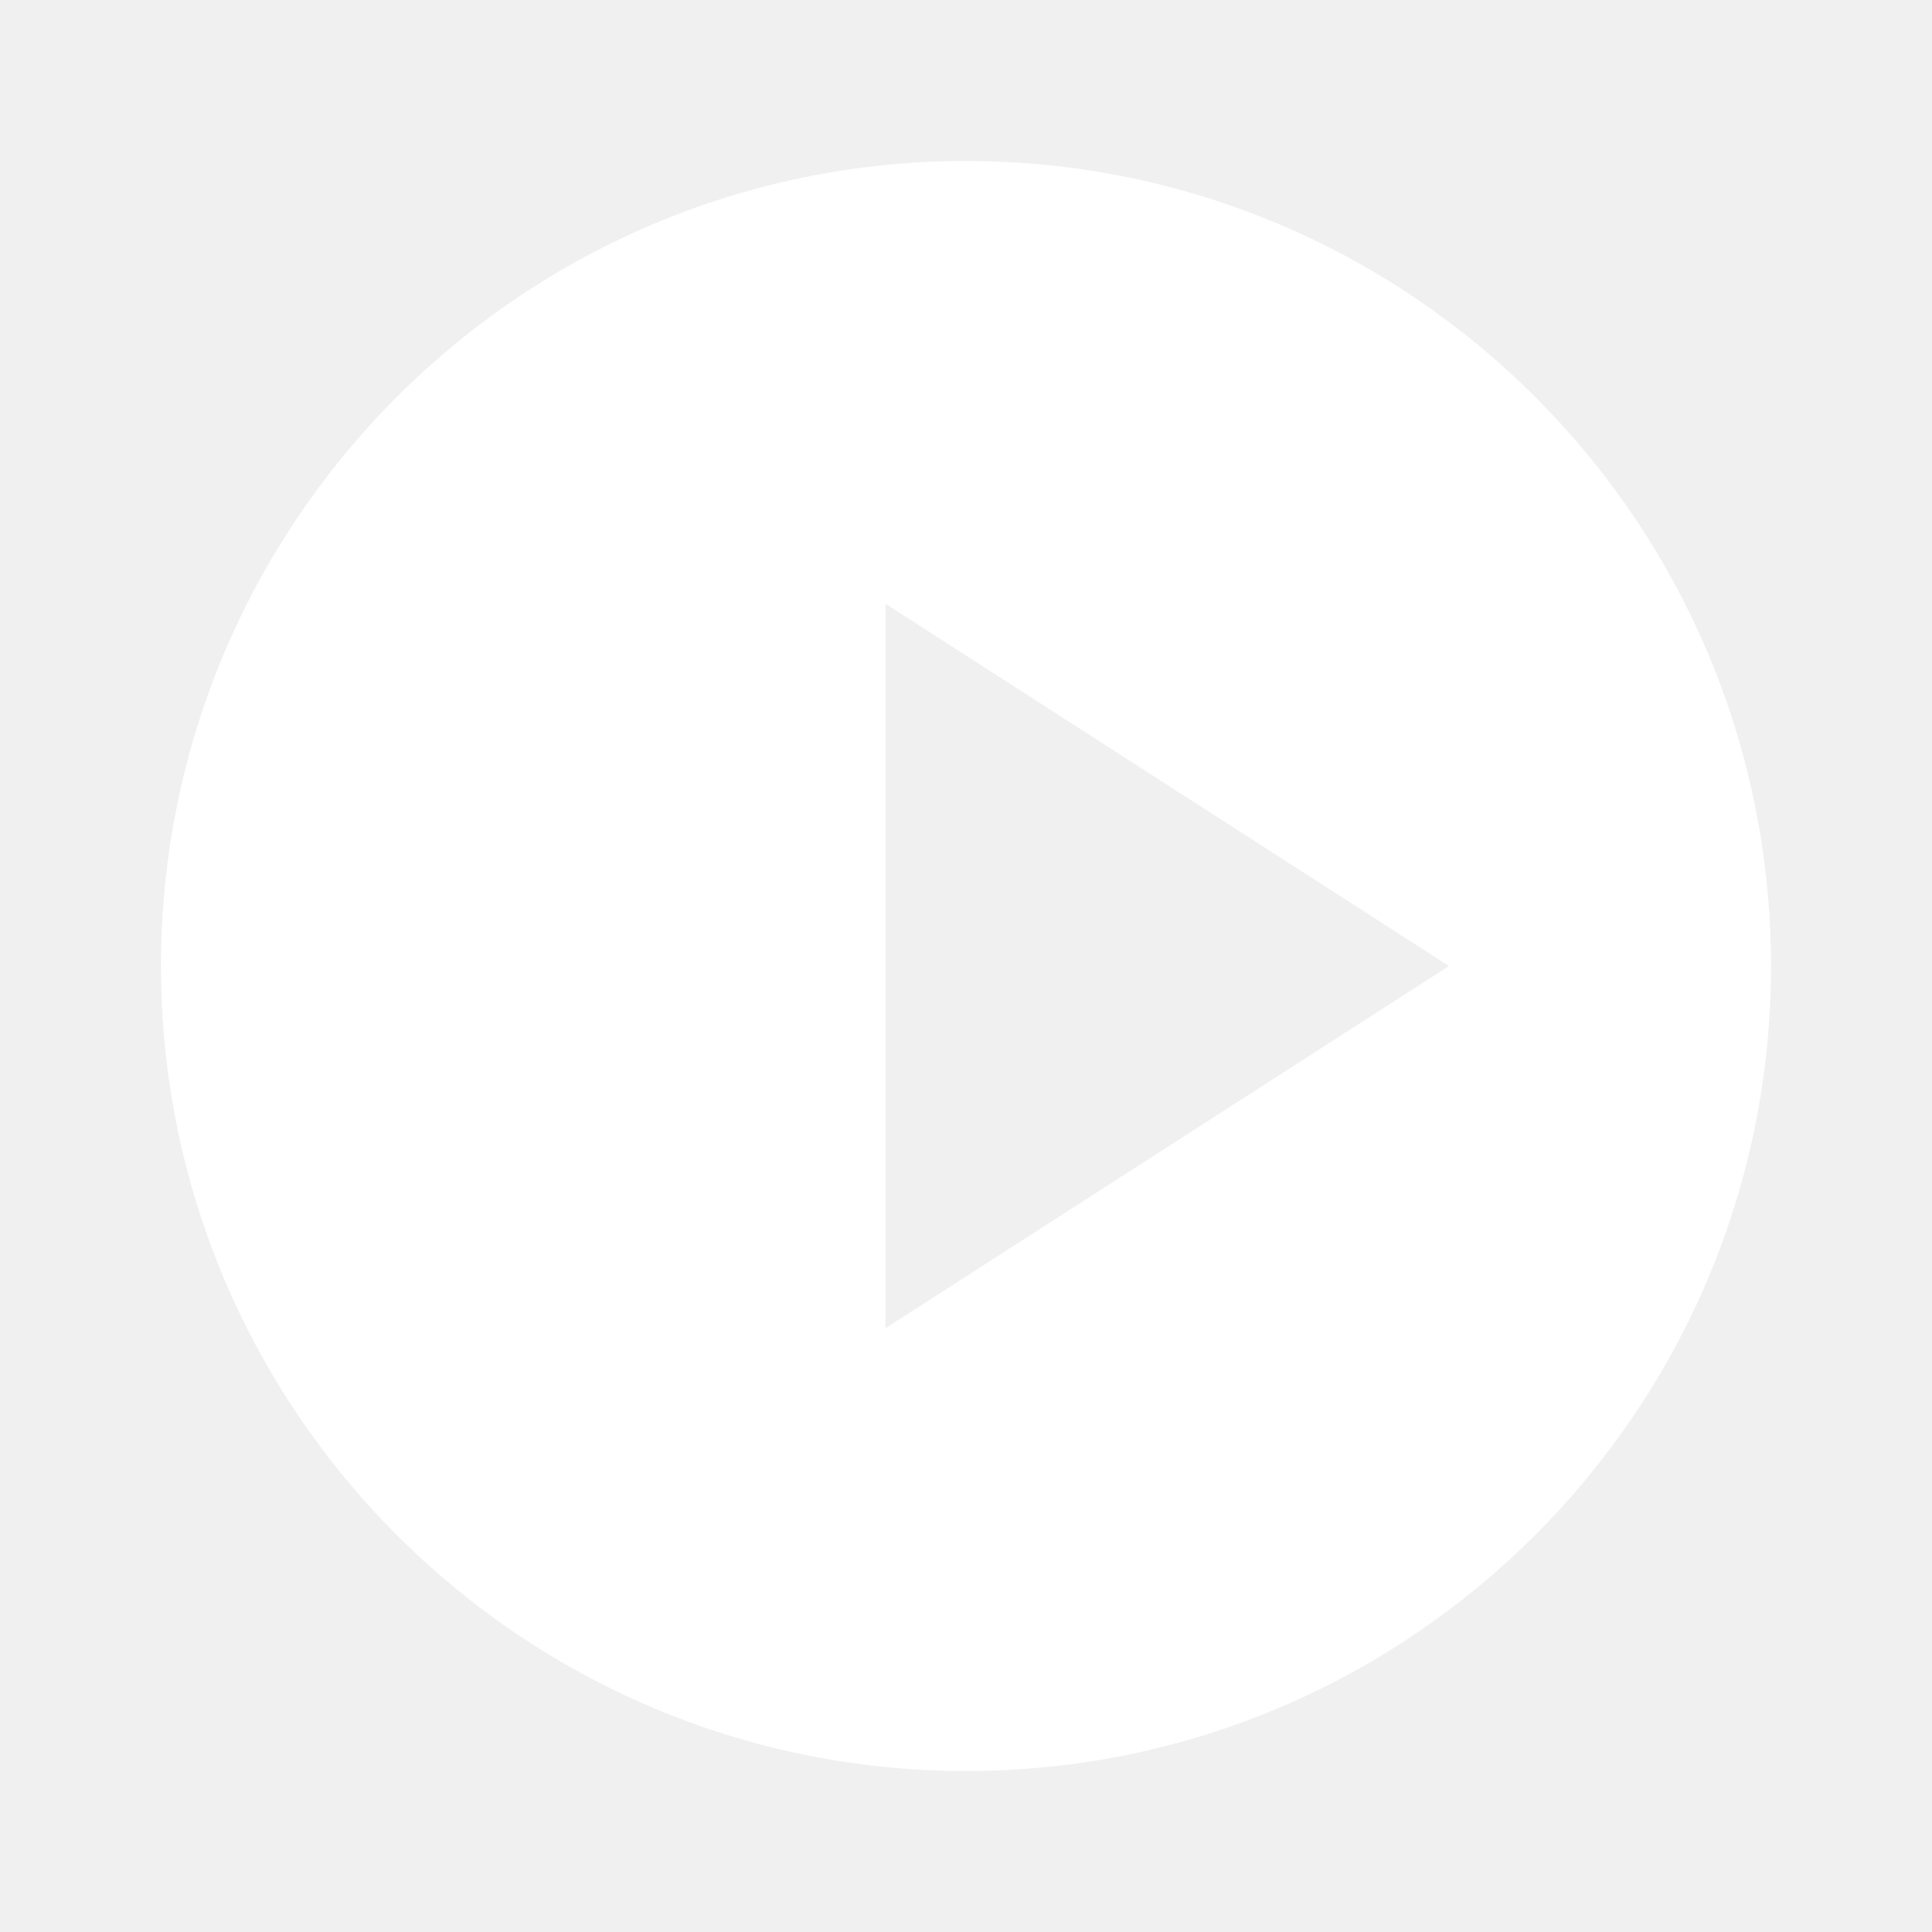
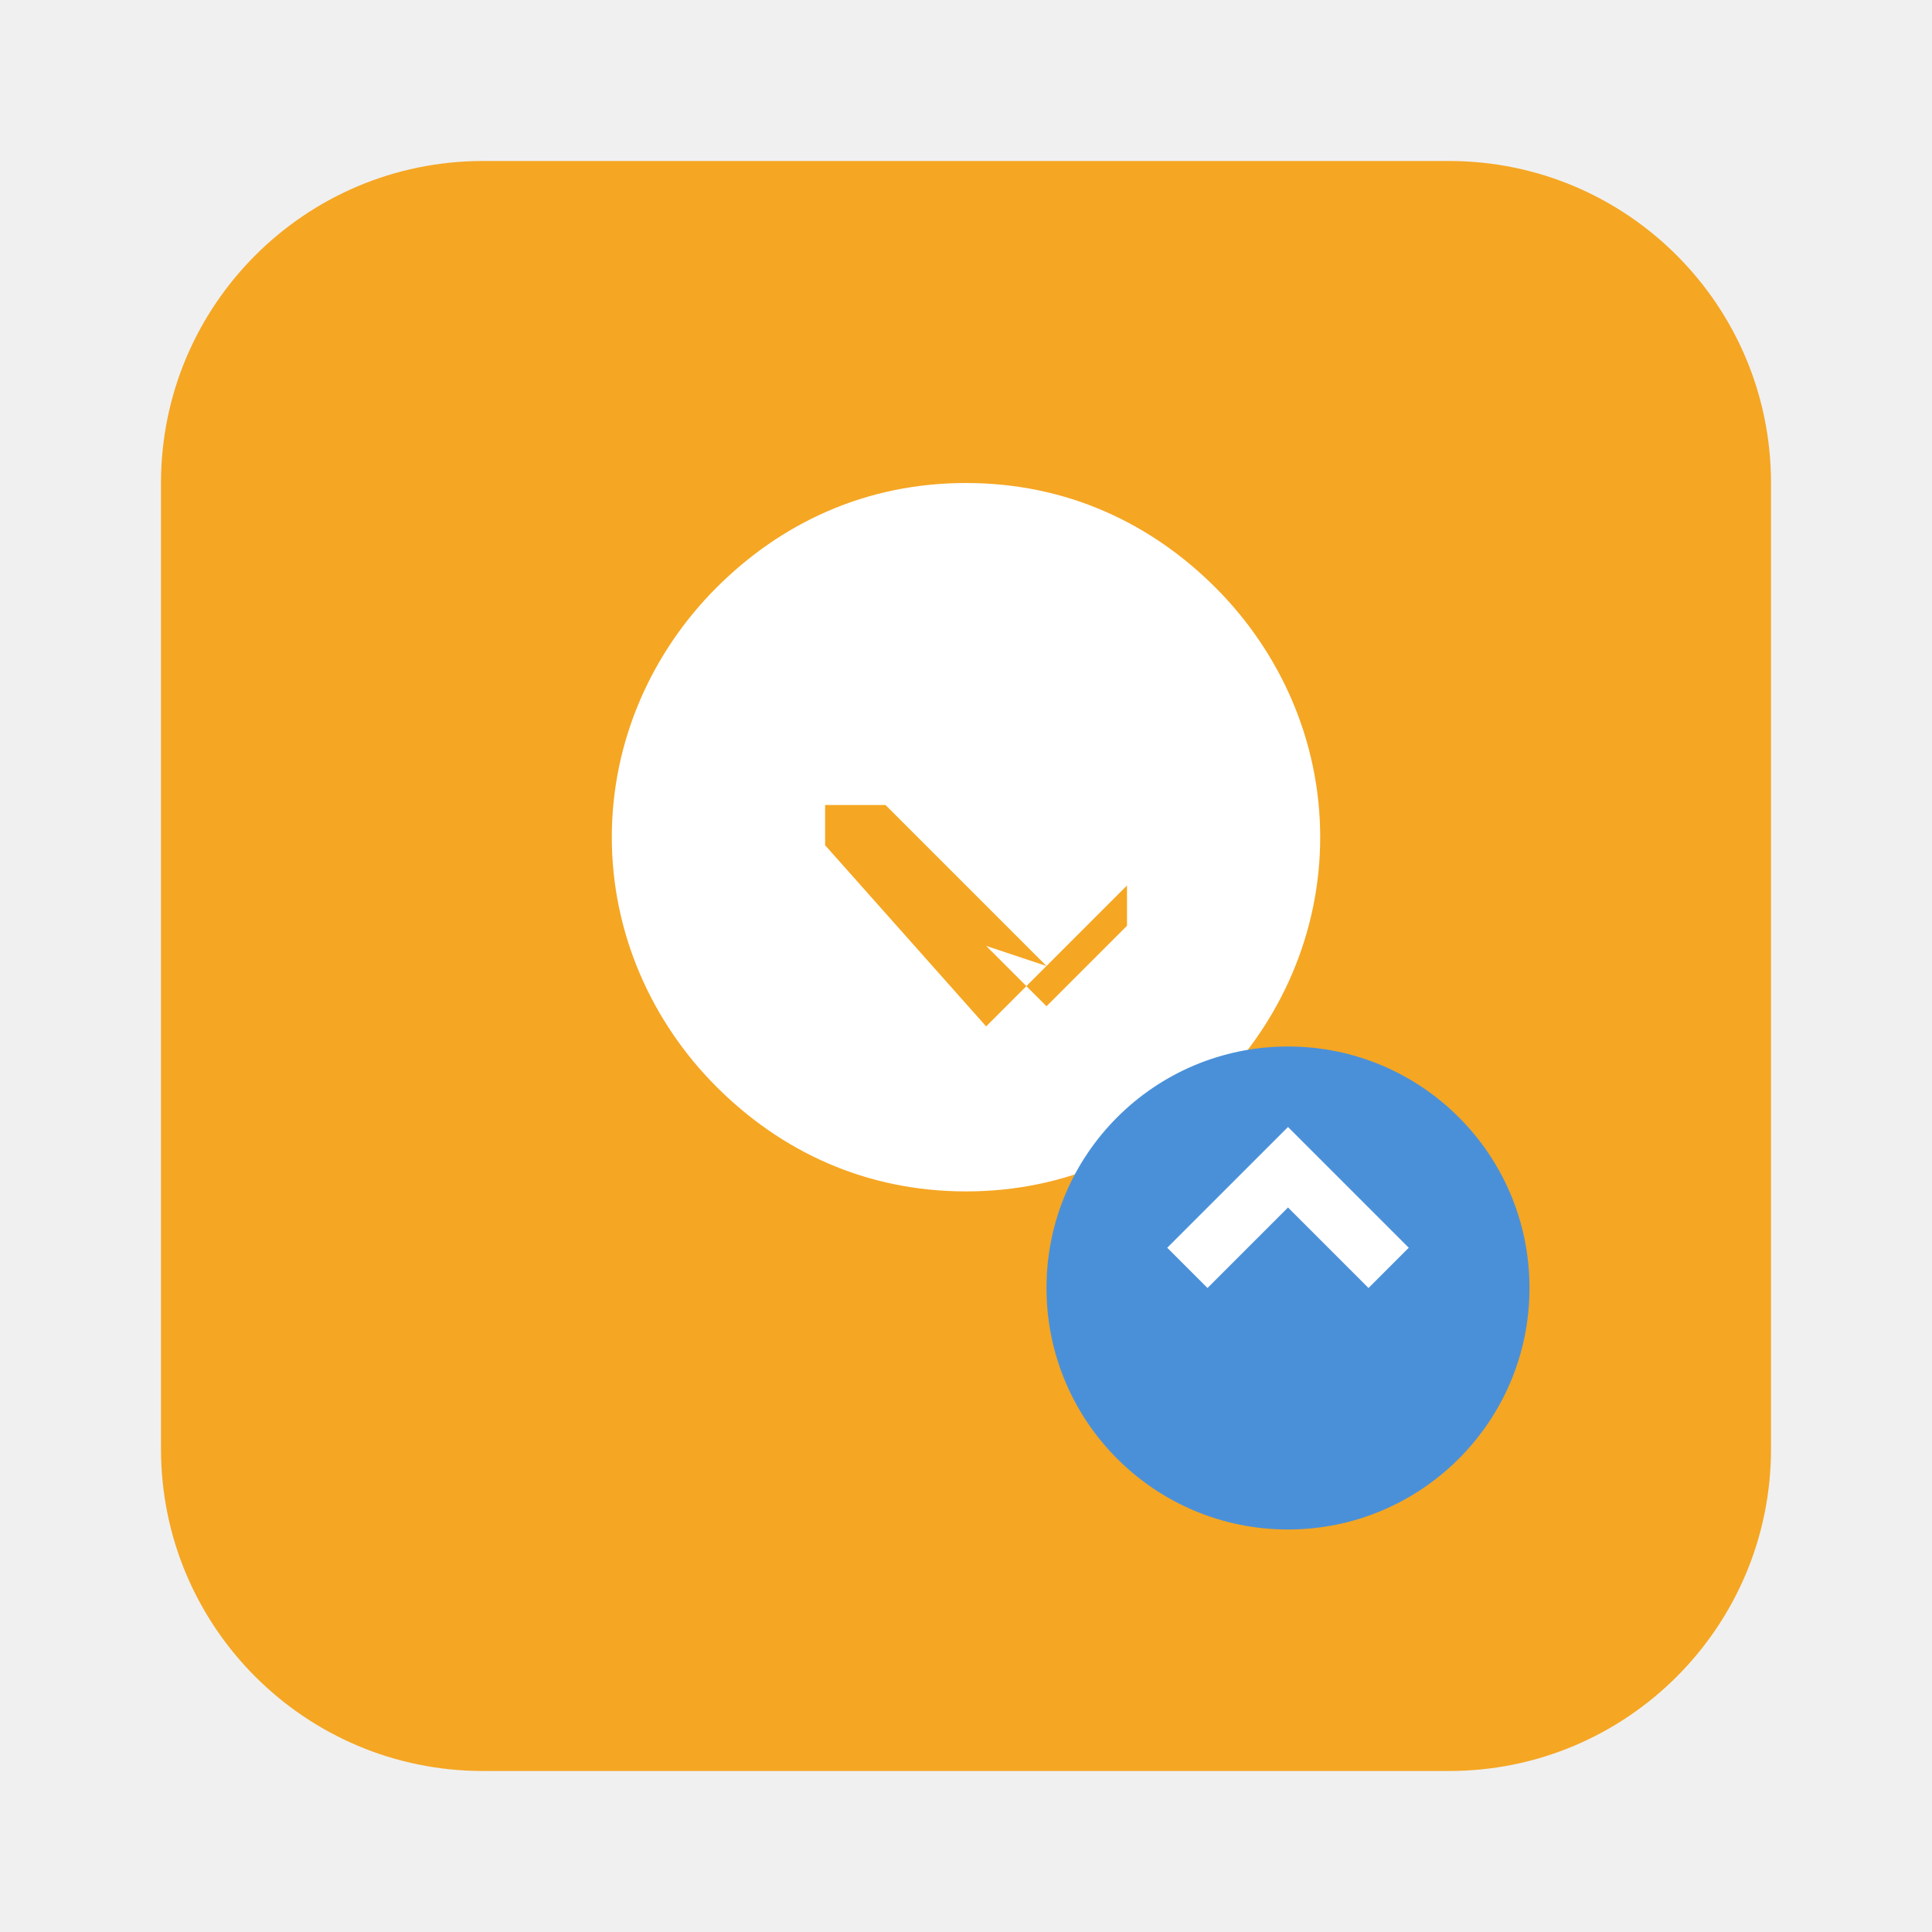
- <svg xmlns="http://www.w3.org/2000/svg" fill="#ffffff" viewBox="0 0 24 24">
-   <path d="M12 2C6.48 2 2 6.48 2 12s4.48 10 10 10 10-4.48 10-10S17.52 2 12 2zm-1 14.5v-9l7 4.5-7 4.5z" />
+ <svg xmlns="http://www.w3.org/2000/svg" viewBox="0 0 48 48">
+   <rect x="4" y="4" width="40" height="40" rx="8" fill="#F5A623" />
+   <path d="M24 12c-2.5 0-4.6 1-6.2 2.6-1.6 1.6-2.6 3.8-2.6 6.2 0 2.4 1 4.6 2.6 6.2 1.6 1.6 3.7 2.6 6.2 2.6s4.6-1 6.2-2.6c1.6-1.6 2.6-3.8 2.6-6.2 0-2.4-1-4.6-2.6-6.2S26.5 12 24 12zm-2 8l4 4-1.5 1.5L20.5 21v-1zm4 4l2-2v1l-2 2-1.5-1.5z" fill="#fff" />
+   <circle cx="32" cy="32" r="6" fill="#4A90D9" />
+   <path d="M32 28l3 3-1 1-2-2v-2zm0 0l-3 3 1 1 2-2v-2z" fill="#fff" />
</svg>
